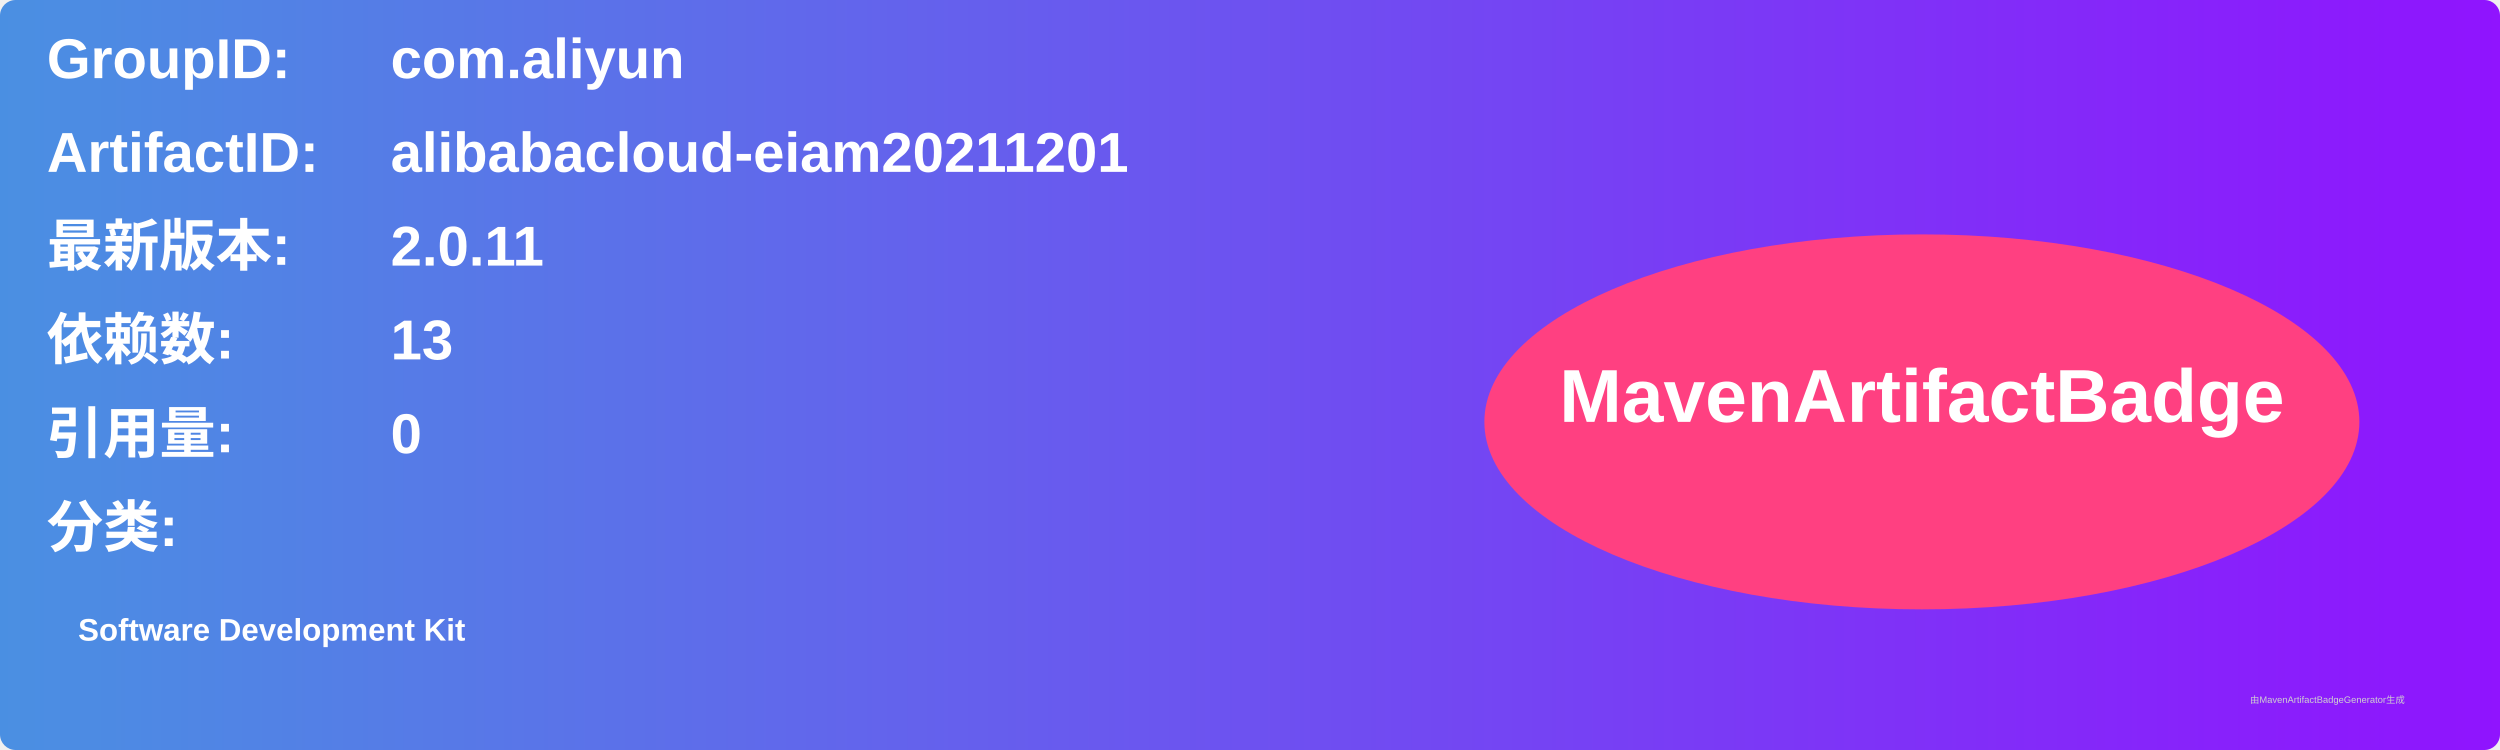
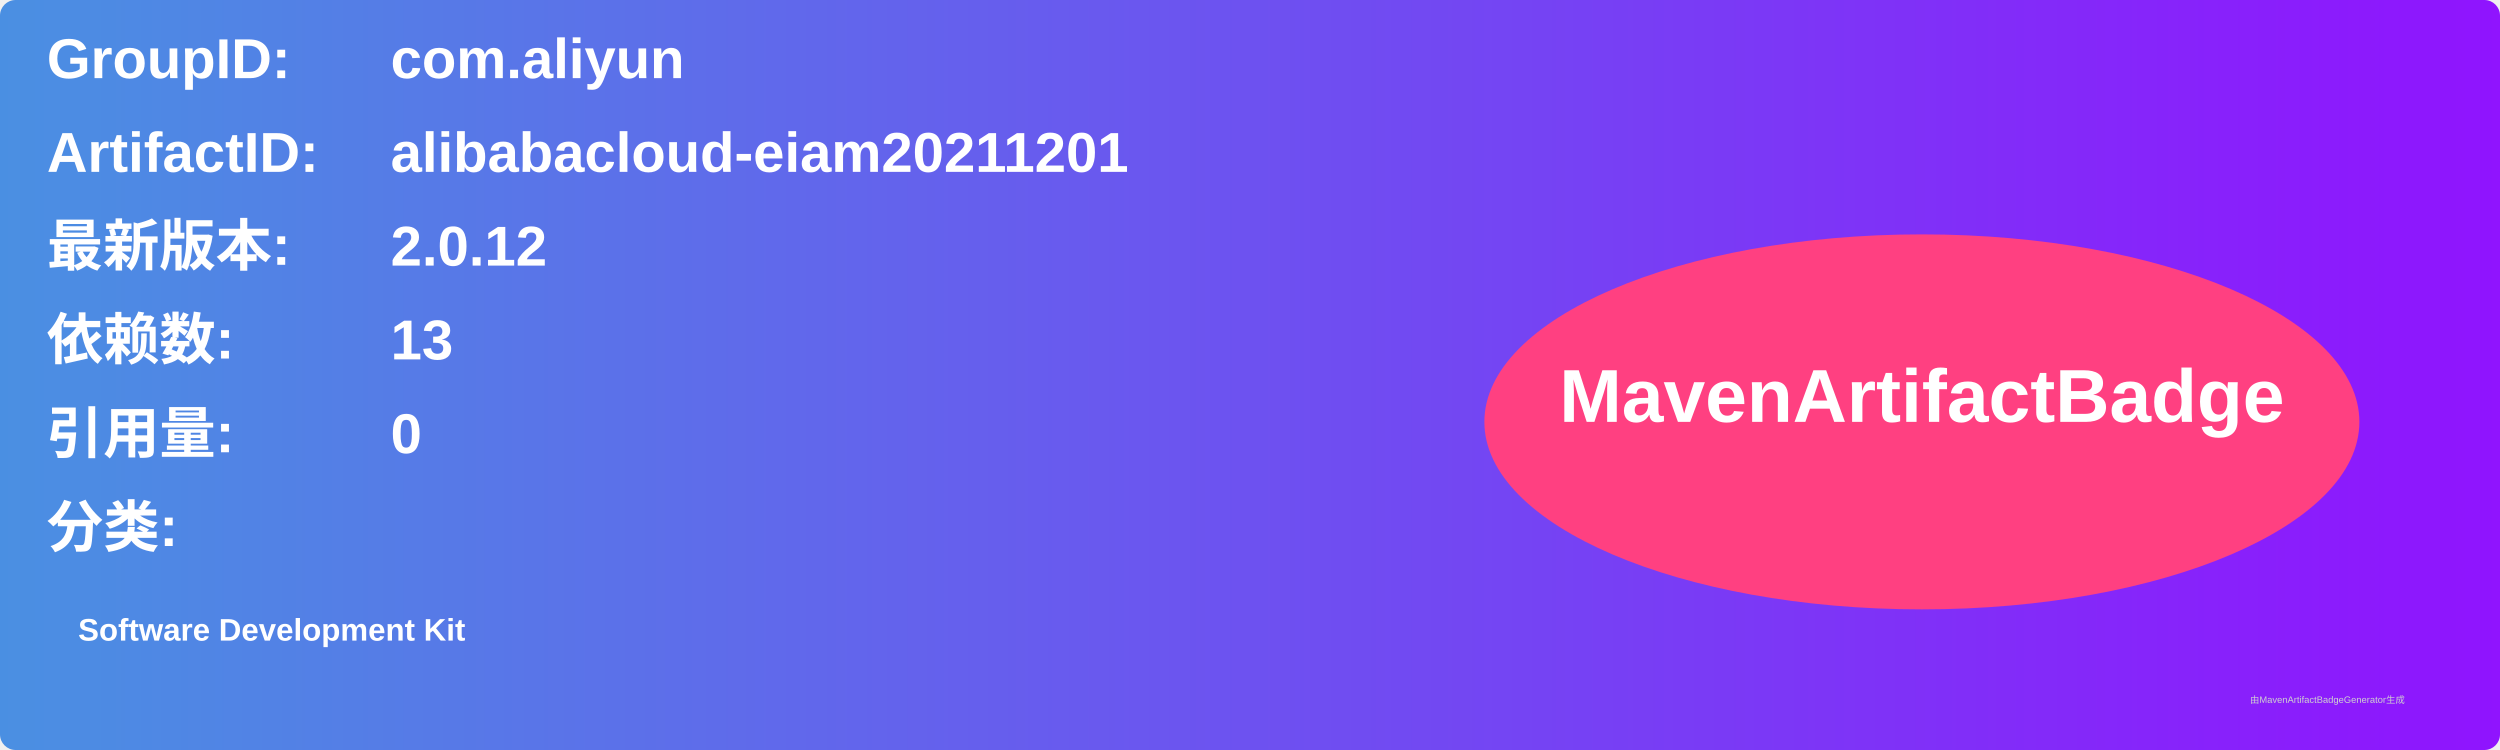
<svg xmlns="http://www.w3.org/2000/svg" width="800" height="240" viewBox="0 0 800 240">
  <linearGradient id="grad" x1="0%" y1="0%" x2="100%" y2="0%">
    <stop offset="0%" stop-color="#4a90e2" />
    <stop offset="100%" stop-color="#9013fe" />
  </linearGradient>
  <rect width="100%" height="100%" rx="5" ry="5" fill="url(#grad)" />
  <g transform="translate(15, 15)">
    <text x="0" y="10" font-family="Arial" font-size="18" fill="white" font-weight="bold" width="260">GroupID:</text>
    <text x="110" y="10" font-family="Arial" font-size="18" fill="white" font-weight="bold" width="460">com.aliyun</text>
    <text x="0" y="40" font-family="Arial" font-size="18" fill="white" font-weight="bold" width="260">ArtifactID:</text>
    <text x="110" y="40" font-family="Arial" font-size="18" fill="white" font-weight="bold" width="460">alibabacloud-eiam20211201</text>
    <text x="0" y="70" font-family="Arial" font-size="18" fill="white" font-weight="bold">最新版本:</text>
    <text x="110" y="70" font-family="Arial" font-size="18" fill="white" font-weight="bold">
-       <tspan font-weight="bold">2.0.11</tspan>
+       <tspan font-weight="bold">2.0.12</tspan>
    </text>
    <text x="0" y="100" font-family="Arial" font-size="18" fill="white" font-weight="bold">依赖数: </text>
    <text x="110" y="100" font-family="Arial" font-size="18" fill="white">
      <tspan font-weight="bold">13</tspan>
    </text>
    <text x="0" y="130" font-family="Arial" font-size="18" fill="white" font-weight="bold">引用量: </text>
    <text x="110" y="130" font-family="Arial" font-size="18" fill="white">
      <tspan font-weight="bold">0</tspan>
    </text>
    <text x="0" y="160" font-family="Arial" font-size="18" fill="white" font-weight="bold">分类:</text>
    <text x="10" y="190" font-family="Arial" font-size="10" fill="white">
      <tspan font-weight="bold">Software Development Kit</tspan>
    </text>
    <ellipse cx="600" cy="120" rx="140" ry="60" fill="#ff4081" />
    <text x="600" y="120" text-anchor="middle" font-family="Arial" font-size="24" fill="white" font-weight="bold">MavenArtifactBadge</text>
  </g>
  <text x="720" y="225" font-family="Arial" font-size="3" fill="#d0d0d0">由MavenArtifactBadgeGenerator生成</text>
</svg>
